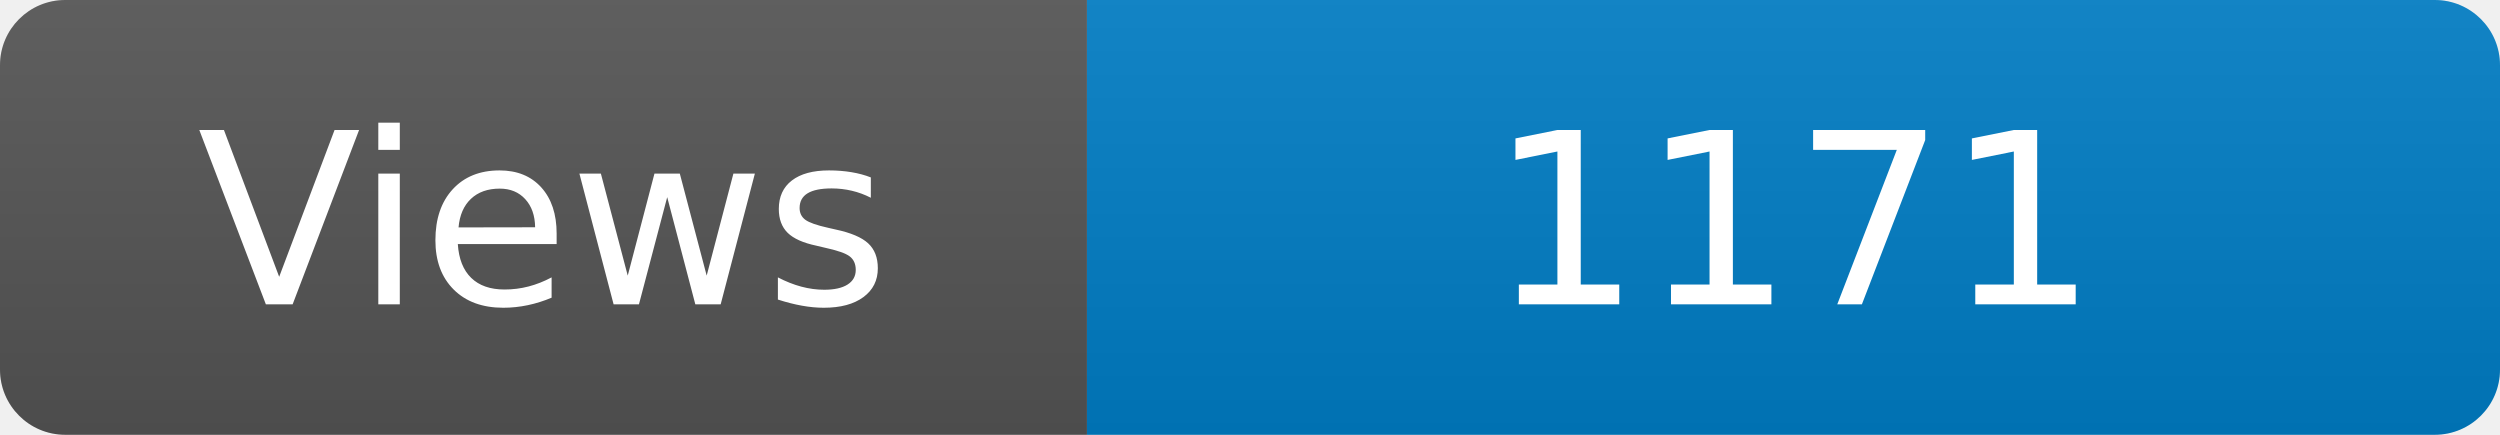
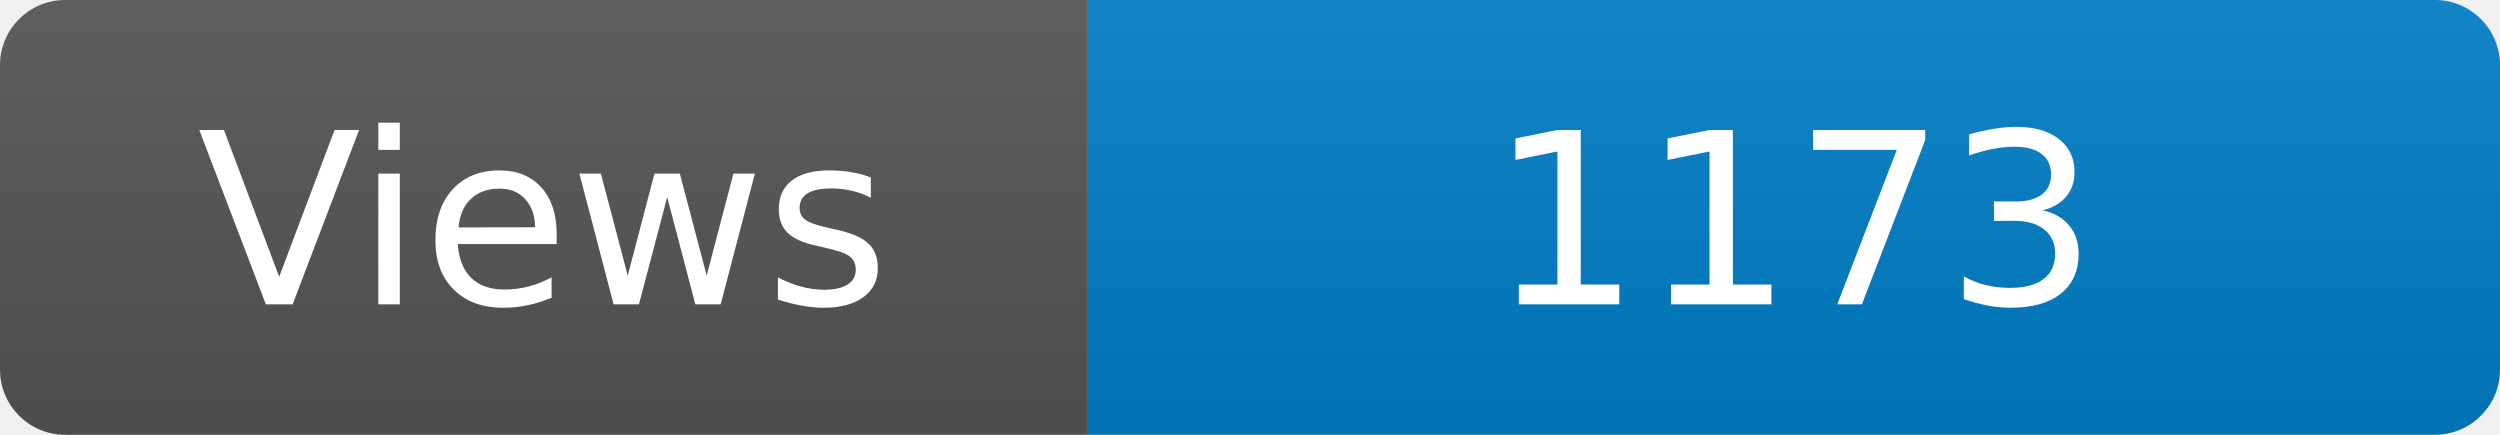
<svg xmlns="http://www.w3.org/2000/svg" width="115" height="20" role="img" aria-label="Maintained?: yes">
  <linearGradient id="s" x2="0" y2="100%">
    <stop offset="0" stop-color="#bbb" stop-opacity=".1" />
    <stop offset="1" stop-opacity=".1" />
  </linearGradient>
  <clipPath id="r">
    <rect width="115" height="20" rx="3" fill="#fff" />
  </clipPath>
  <g clip-path="url(#r)">
    <rect width="50" height="20" fill="#555" />
    <rect x="50" width="160" height="20" fill="#007ec6" />
    <rect width="115" height="20" fill="url(#s)" />
  </g>
  <g fill="#fff" text-anchor="middle" font-family="Verdana,Geneva,DejaVu Sans,sans-serif" font-size="110">
    <text x="250" y="140" transform="scale(.1)" fill="#fff">Views</text>
-     <text x="825" y="140" transform="scale(.1)" fill="#fff">1171</text>
+     <text x="825" y="140" transform="scale(.1)" fill="#fff">1173</text>
  </g>
</svg>
